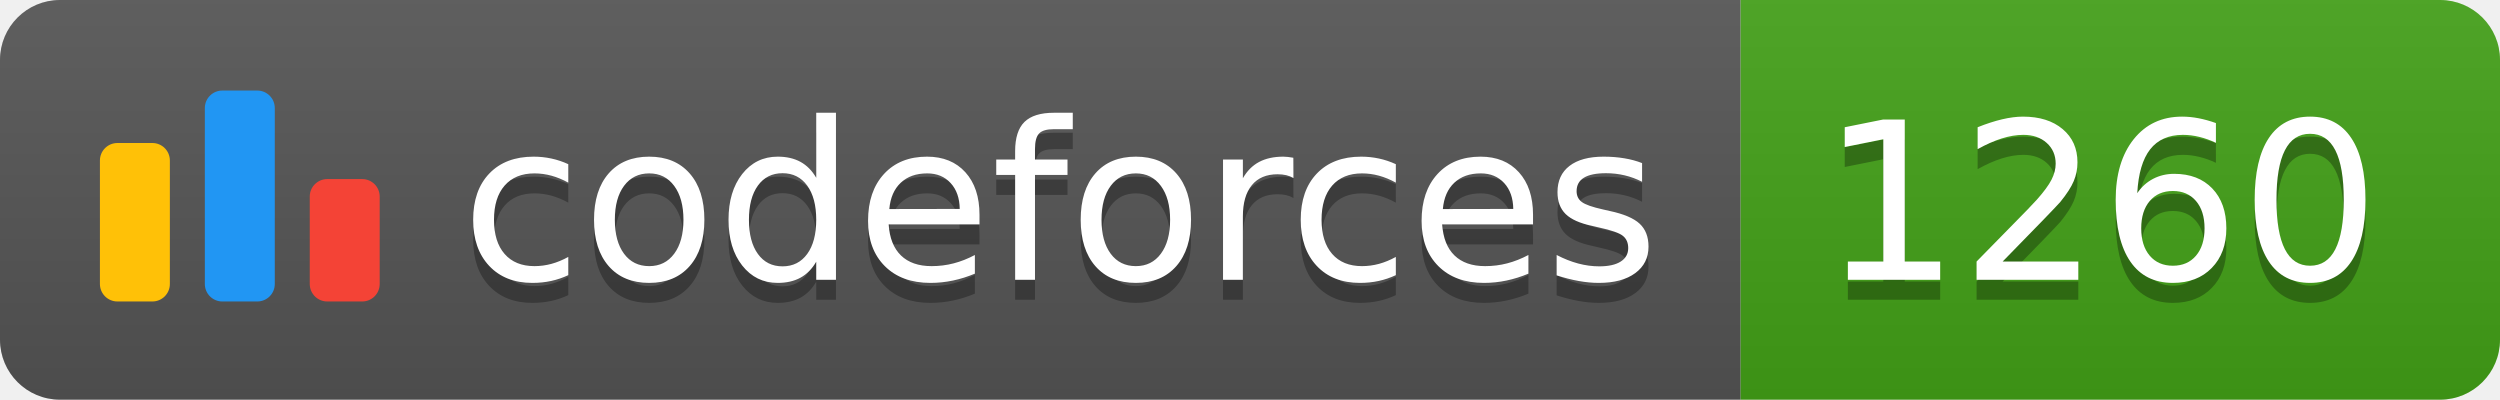
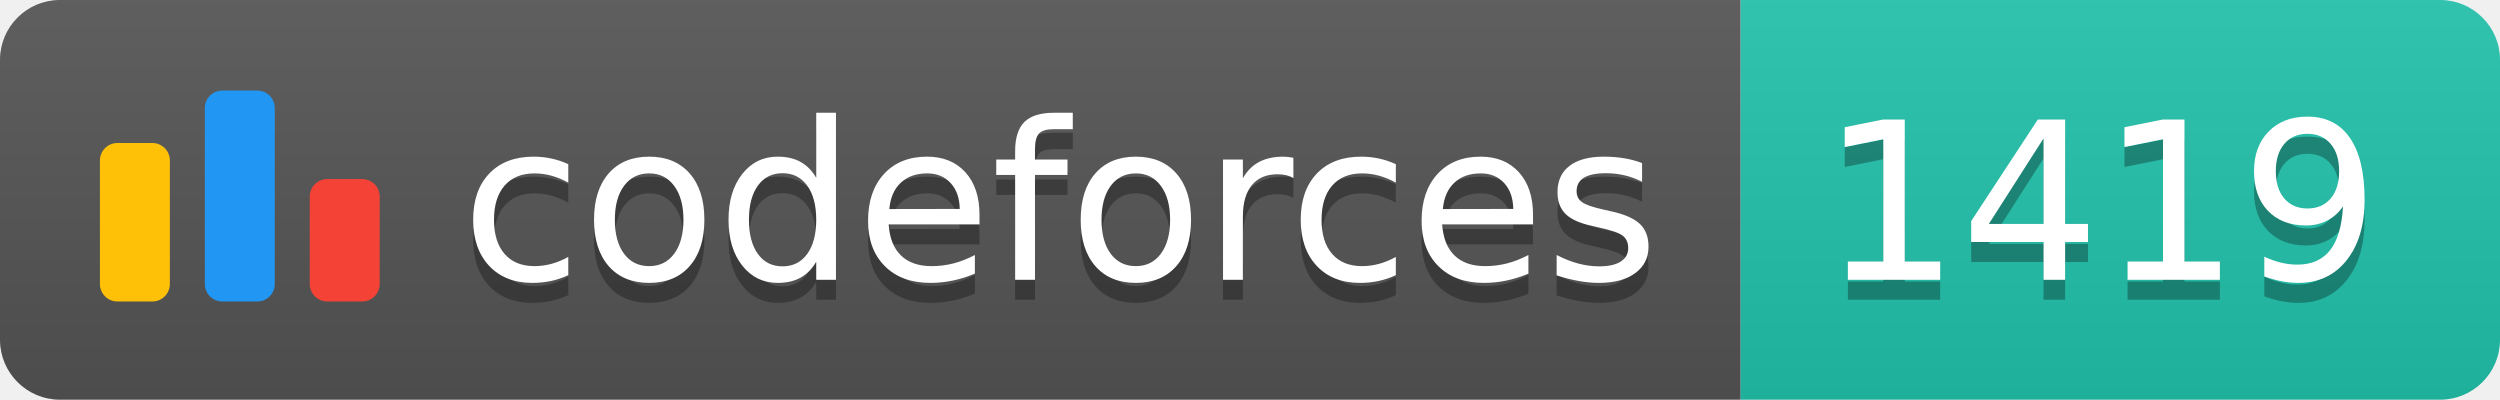
<svg xmlns="http://www.w3.org/2000/svg" width="125.1" height="20">
  <linearGradient id="smooth" x2="0" y2="100%">
    <stop offset="0" stop-color="#bbb" stop-opacity=".1" />
    <stop offset="1" stop-opacity=".1" />
  </linearGradient>
  <clipPath id="round">
    <rect width="125.1" height="20" rx="3" fill="#fff" />
  </clipPath>
  <g clip-path="url(#round)">
    <rect width="87.1" height="20" fill="#555" />
-     <rect x="87.1" width="38.0" height="20" fill="#43A217" />
+     <rect x="87.1" width="38.0" height="20" fill="#22C4AE" />
    <rect width="125.1" height="20" fill="url(#smooth)" />
  </g>
  <g fill="#fff" text-anchor="middle" font-family="DejaVu Sans,Verdana,Geneva,sans-serif" font-size="110">
    <svg x="5" y="3" class="logo" width="14" height="14" viewBox="0 0 32 25" fill="none">
      <rect y="6" width="8" height="18.125" rx="2" fill="#FFC107" />
      <rect x="24" y="10.125" width="8" height="14" rx="2" fill="#F44336" />
      <rect x="12" width="8" height="24.125" rx="2" fill="#2196F3" />
    </svg>
    <text x="530.5" y="150" fill="#010101" fill-opacity=".3" transform="scale(0.1)" textLength="601.0" lengthAdjust="spacing">codeforces
        </text>
    <text x="530.5" y="140" transform="scale(0.1)" textLength="601.0" lengthAdjust="spacing">codeforces</text>
-     <text x="1051.0" y="150" fill="#010101" fill-opacity=".3" transform="scale(0.1)" textLength="280.0" lengthAdjust="spacing">1260
+     <text x="1051.0" y="150" fill="#010101" fill-opacity=".3" transform="scale(0.1)" textLength="280.0" lengthAdjust="spacing">1419
        </text>
-     <text x="1051.0" y="140" transform="scale(0.1)" textLength="280.0" lengthAdjust="spacing">1260</text>
+     <text x="1051.0" y="140" transform="scale(0.1)" textLength="280.0" lengthAdjust="spacing">1419</text>
  </g>
</svg>
